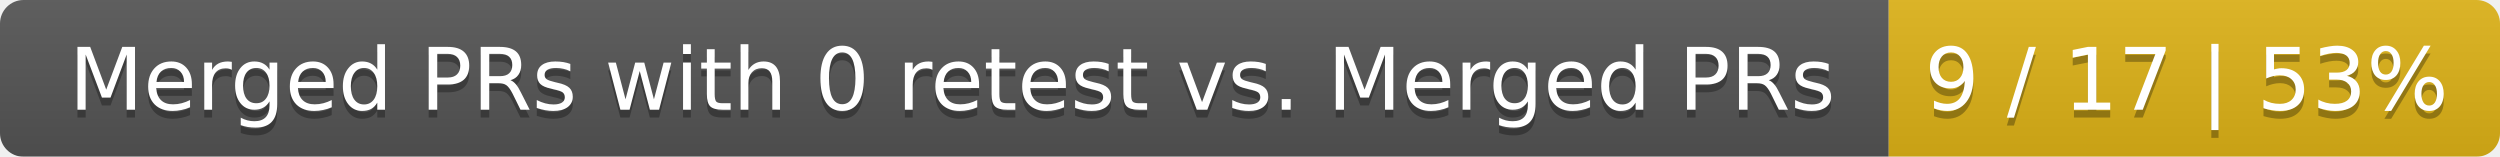
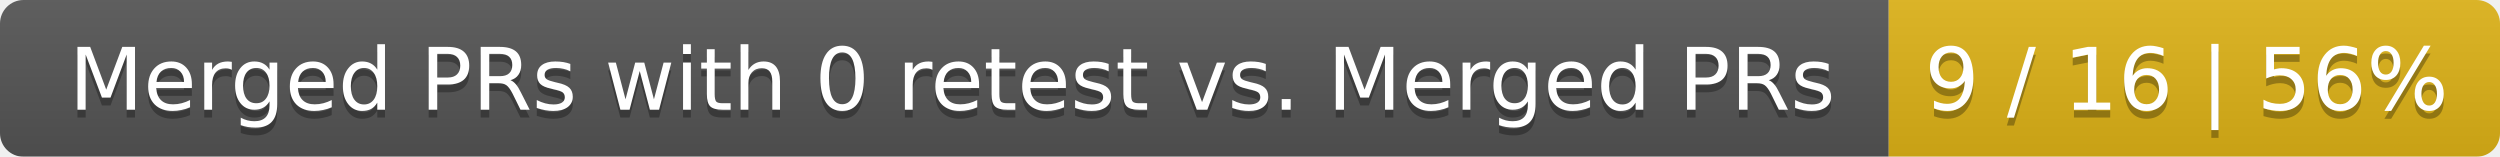
<svg xmlns="http://www.w3.org/2000/svg" width="319" height="20">
  <linearGradient id="smooth" x2="0" y2="100%">
    <stop offset="0" stop-color="#bbb" stop-opacity=".1" />
    <stop offset="1" stop-opacity=".1" />
  </linearGradient>
  <mask id="round">
    <rect width="319" height="20" rx="3" fill="#fff" />
  </mask>
  <g mask="url(#round)">
    <rect width="241" height="20" fill="#555" />
    <rect x="241" width="78" height="20" fill="#dfb317" />
    <rect width="319" height="20" fill="url(#smooth)" />
  </g>
  <g fill="#fff" text-anchor="middle" font-family="DejaVu Sans,Verdana,Geneva,sans-serif" font-size="11">
    <text x="121.5" y="15" fill="#010101" fill-opacity=".3">Merged PRs with 0 retest vs. Merged PRs</text>
    <text x="121.5" y="14">Merged PRs with 0 retest vs. Merged PRs</text>
-     <text x="279" y="15" fill="#010101" fill-opacity=".3">9 / 17 | 53%</text>
-     <text x="279" y="14">9 / 17 | 53%</text>
+     <text x="279" y="15" fill="#010101" fill-opacity=".3">9 / 16 | 56%</text>
+     <text x="279" y="14">9 / 16 | 56%</text>
  </g>
</svg>
